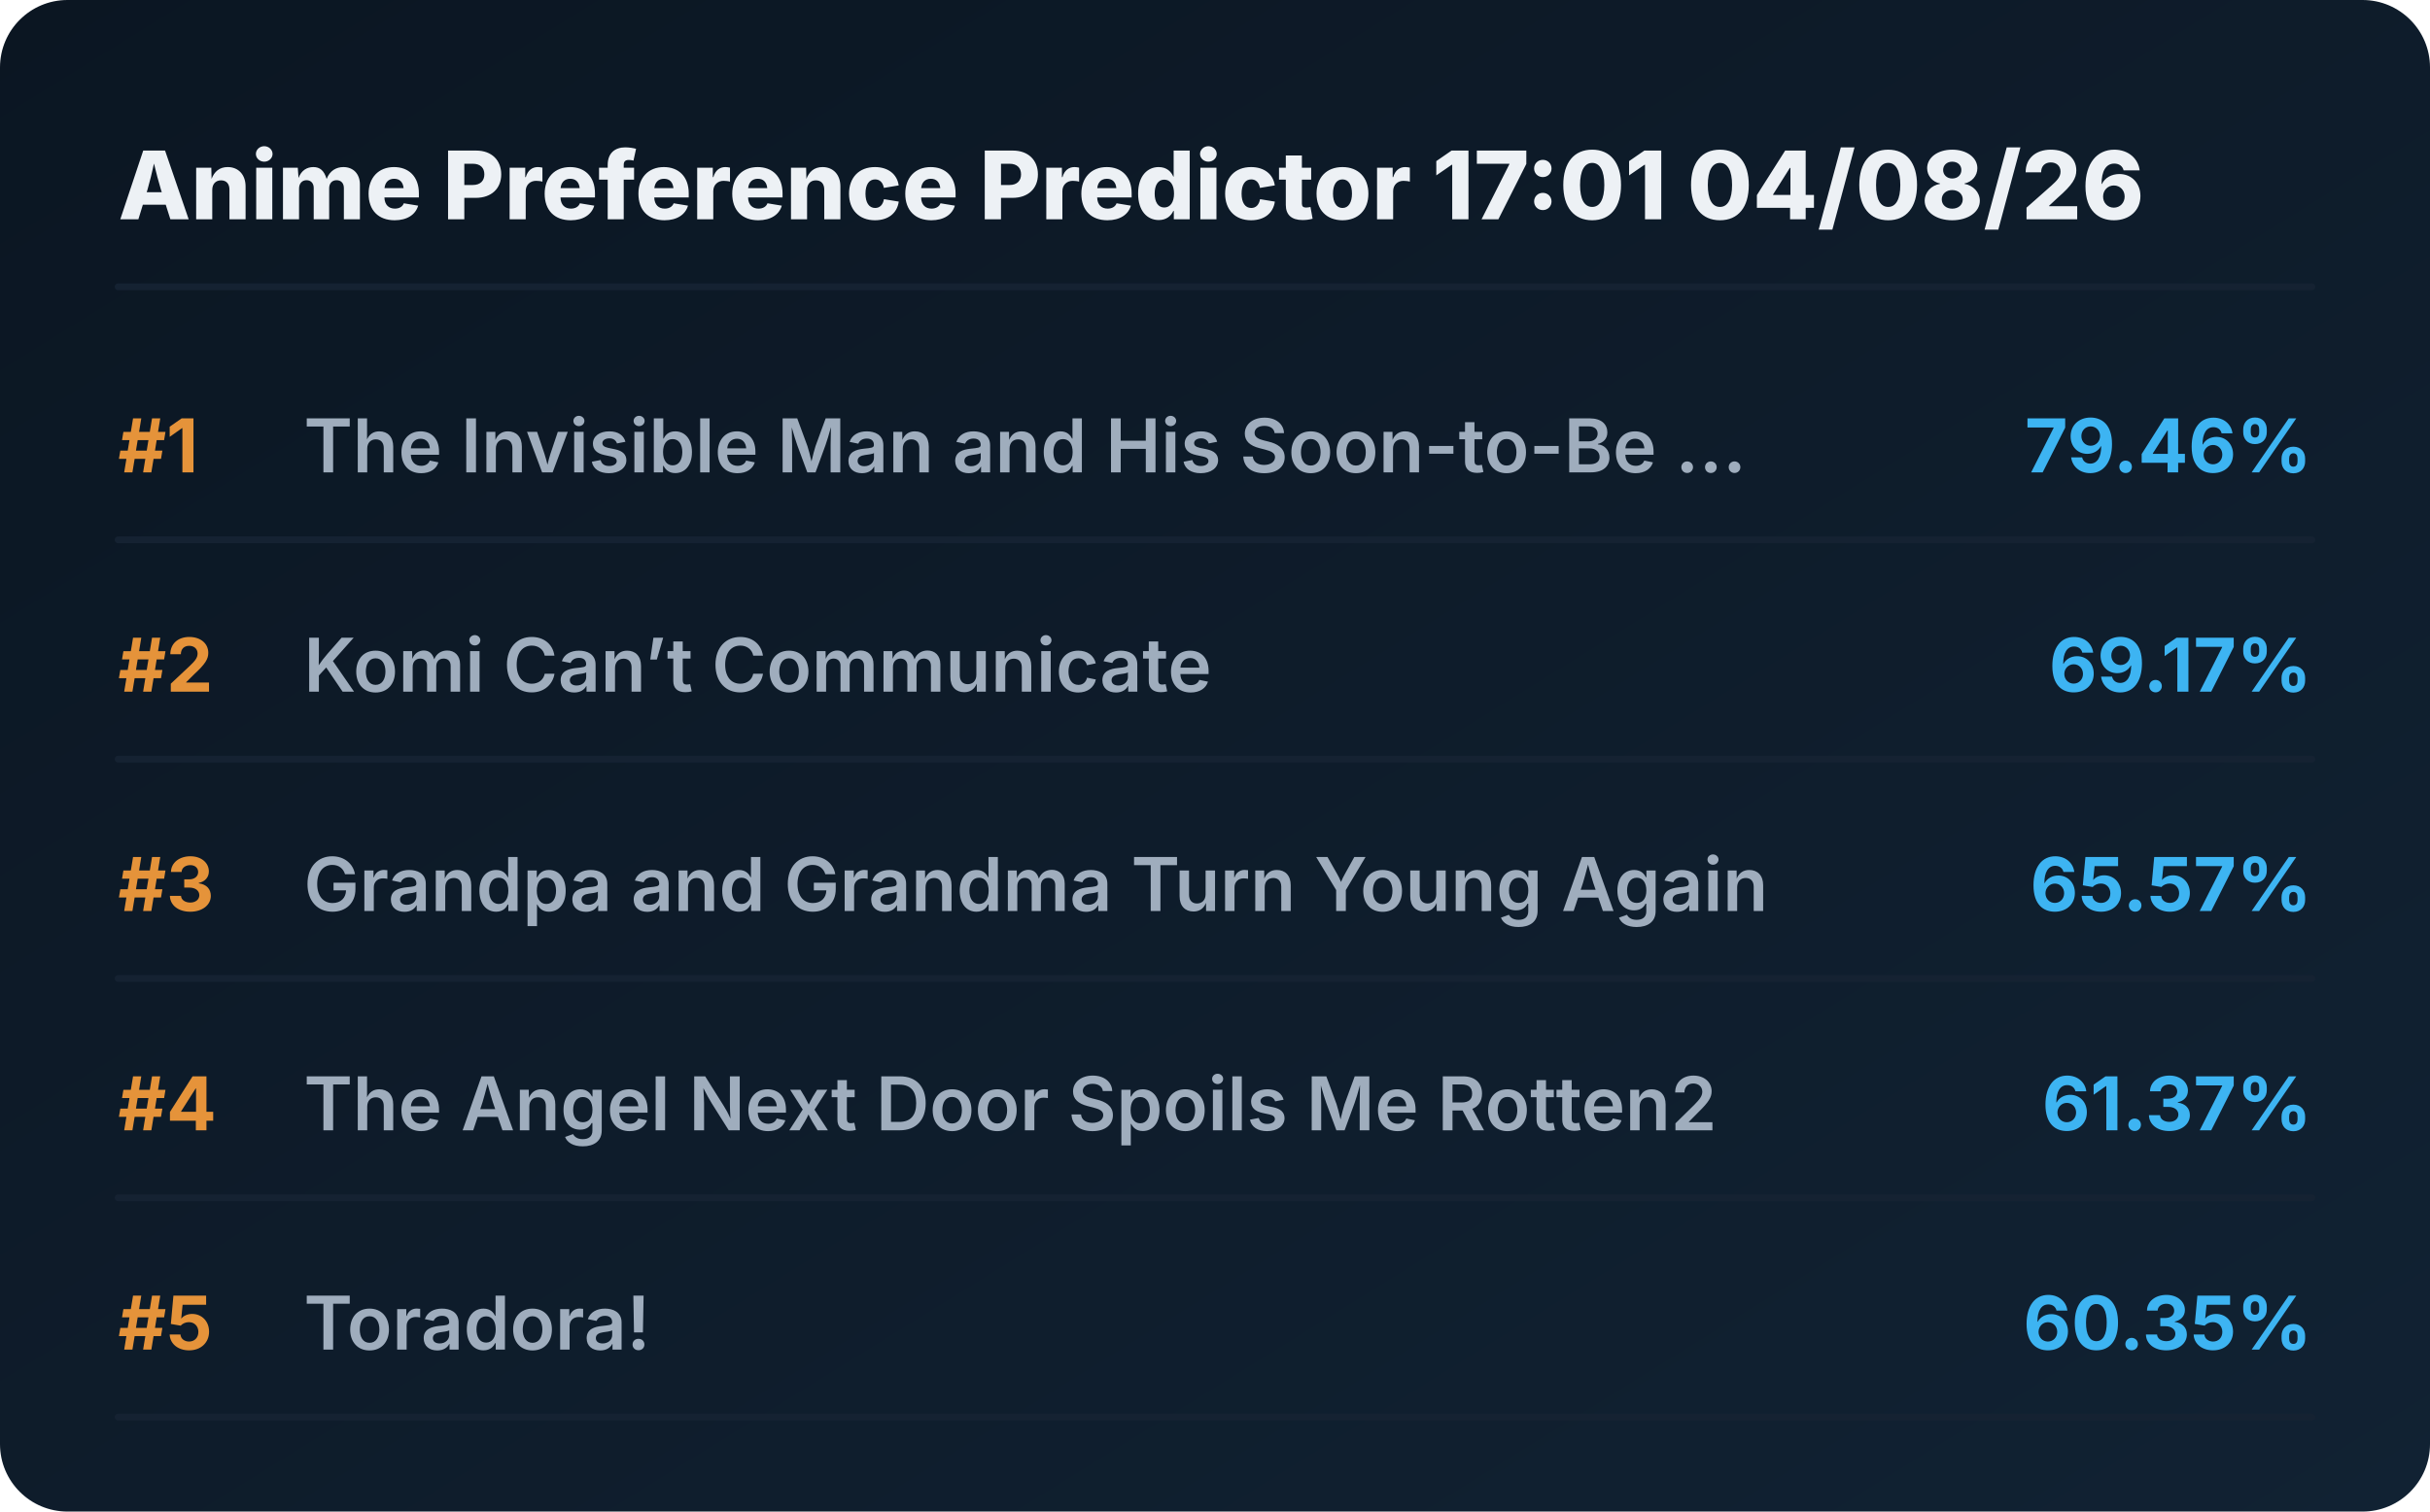
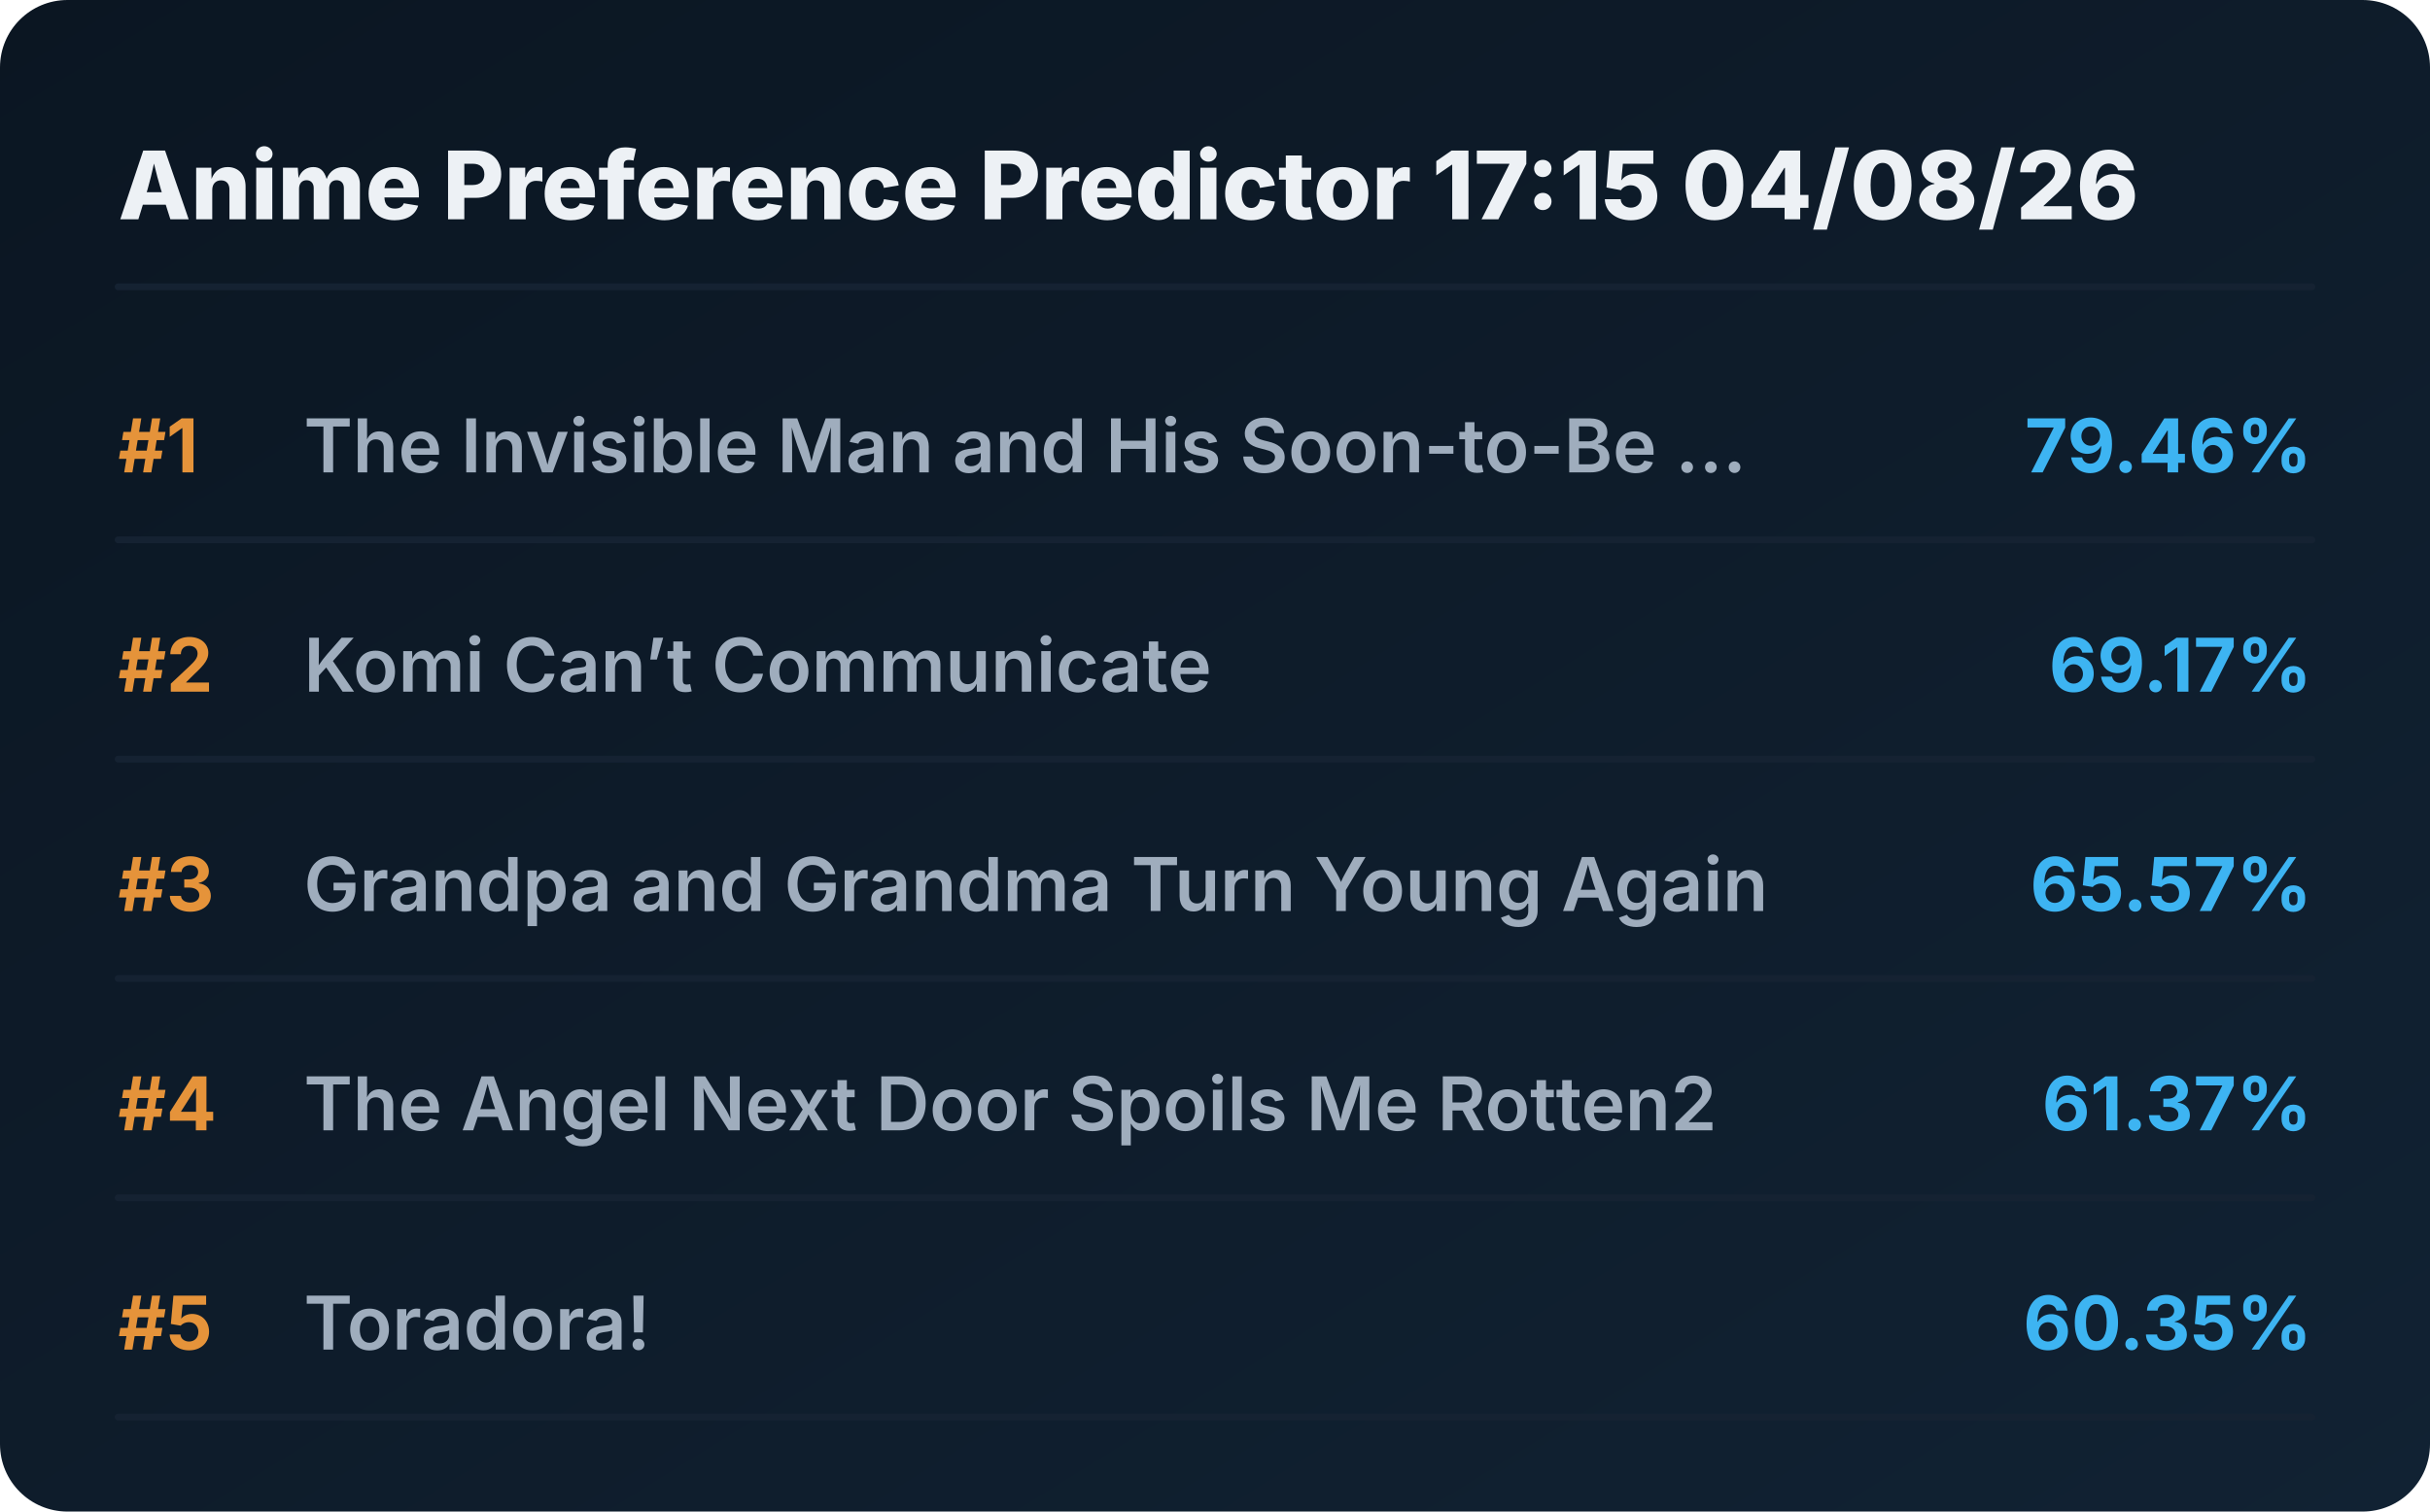
<svg xmlns="http://www.w3.org/2000/svg" viewBox="0 0 720 448" preserveAspectRatio="xMidYMid meet" style="width: 100%; height: auto; max-width: 720px;">
  <defs>
    <linearGradient id="boxGrad" x1="0%" y1="0%" x2="100%" y2="100%">
      <stop offset="0%" stop-color="#0b1622" />
      <stop offset="100%" stop-color="#112233" />
    </linearGradient>
    <clipPath id="titleClip">
      <rect x="90" y="0" width="510" height="100%" />
    </clipPath>
  </defs>
  <style>
    .bg { fill: url(#boxGrad); rx: 20px; }
    .header { font-family: 'Overpass', 'Inter', system-ui, sans-serif; font-weight: 800; font-size: 28px; fill: #edf1f5; }
    .rank { font-family: 'Overpass', 'Inter', system-ui, sans-serif; font-weight: 700; font-size: 22px; fill: #e5933a; }
    .title { font-family: 'Overpass', 'Inter', system-ui, sans-serif; font-weight: 600; font-size: 22px; fill: #9fadbd; }
    .score { font-family: 'Overpass', 'Inter', system-ui, sans-serif; font-weight: 700; font-size: 22px; fill: #3db4f2; }
    .line { stroke: #152232; stroke-width: 2; stroke-linecap: round; }
  </style>
  <rect class="bg" width="720" height="448" />
-   <text x="35" y="65" class="header">Anime Preference Predictor 17:01 04/08/26</text>
+   <text x="35" y="65" class="header">Anime Preference Predictor 17:15 04/08/26</text>
  <line x1="35" y1="85" x2="685" y2="85" class="line" />
  <g transform="translate(0, 0)">
    <text x="35" y="140" class="rank">#1</text>
    <text x="90" y="140" class="title">The Invisible Man and His Soon-to-Be ...</text>
    <text x="685" y="140" class="score" text-anchor="end">79.46%</text>
    <line x1="35" y1="160" x2="685" y2="160" class="line" />
  </g>
  <g transform="translate(0, 65)">
    <text x="35" y="140" class="rank">#2</text>
    <text x="90" y="140" class="title">Komi Can’t Communicate</text>
    <text x="685" y="140" class="score" text-anchor="end">69.17%</text>
    <line x1="35" y1="160" x2="685" y2="160" class="line" />
  </g>
  <g transform="translate(0, 130)">
    <text x="35" y="140" class="rank">#3</text>
    <text x="90" y="140" class="title">Grandpa and Grandma Turn Young Again</text>
    <text x="685" y="140" class="score" text-anchor="end">65.57%</text>
    <line x1="35" y1="160" x2="685" y2="160" class="line" />
  </g>
  <g transform="translate(0, 195)">
    <text x="35" y="140" class="rank">#4</text>
    <text x="90" y="140" class="title">The Angel Next Door Spoils Me Rotten2</text>
    <text x="685" y="140" class="score" text-anchor="end">61.37%</text>
    <line x1="35" y1="160" x2="685" y2="160" class="line" />
  </g>
  <g transform="translate(0, 260)">
    <text x="35" y="140" class="rank">#5</text>
    <text x="90" y="140" class="title">Toradora!</text>
    <text x="685" y="140" class="score" text-anchor="end">60.35%</text>
    <line x1="35" y1="160" x2="685" y2="160" class="line" />
  </g>
</svg>
